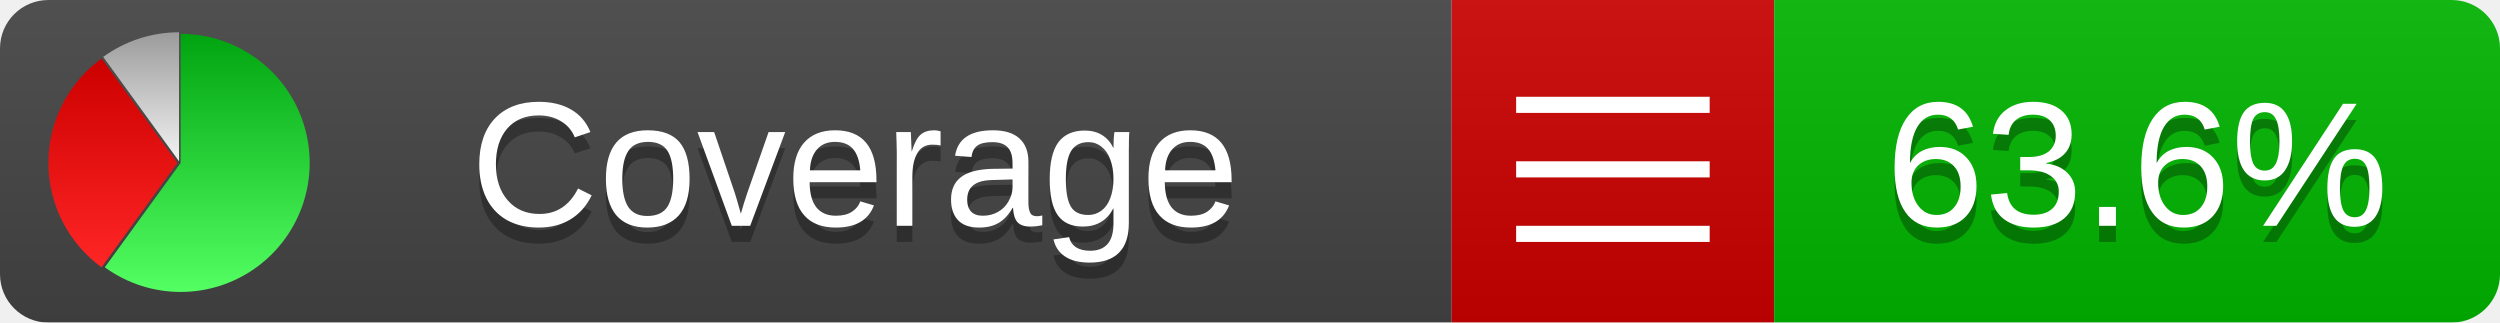
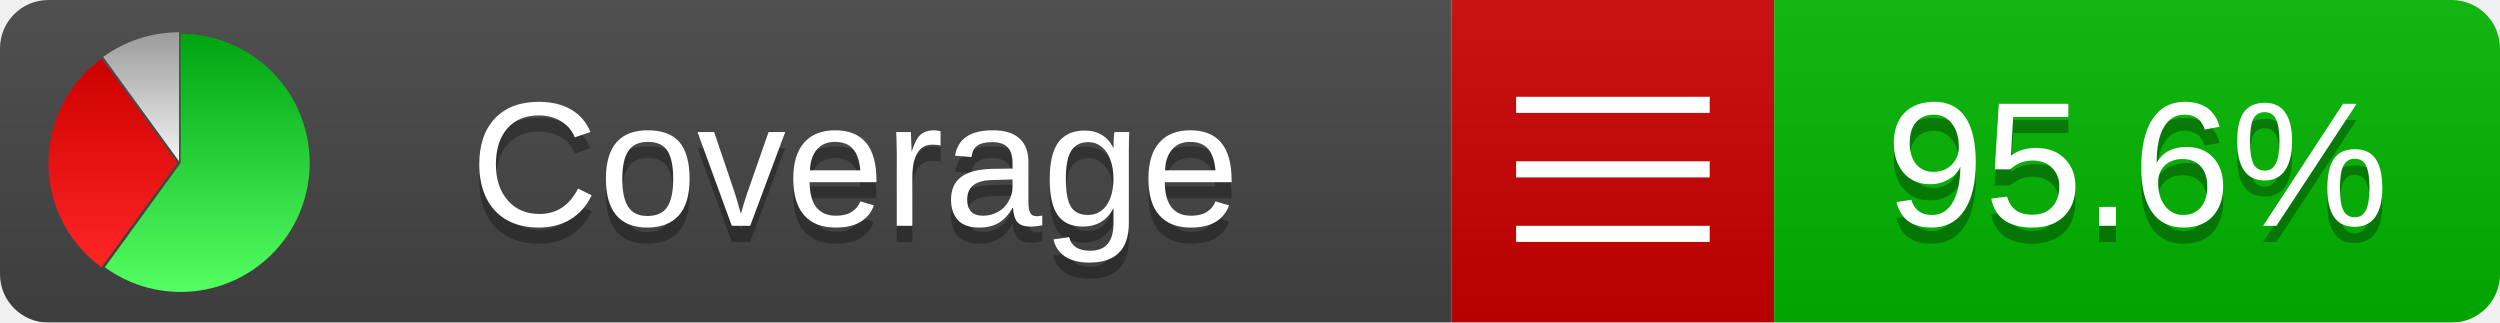
<svg xmlns="http://www.w3.org/2000/svg" xmlns:xlink="http://www.w3.org/1999/xlink" width="155" height="20">
  <style type="text/css">
          
            @keyframes fadeout {
              0 % { visibility: visible; opacity: 1; }
              40% { visibility: visible; opacity: 1; }
              50% { visibility: hidden; opacity: 0; }
              90% { visibility: hidden; opacity: 0; }
              100% { visibility: visible; opacity: 1; }
            }
            @keyframes fadein {
              0% { visibility: hidden; opacity: 0; }
              40% { visibility: hidden; opacity: 0; }
              50% { visibility: visible; opacity: 1; }
              90% { visibility: visible; opacity: 1; }
              100% { visibility: hidden; opacity: 0; }
            }
            .linecoverage {
                animation-duration: 10s;
                animation-name: fadeout;
                animation-iteration-count: infinite;
            }
            .branchcoverage {
                animation-duration: 10s;
                animation-name: fadein;
                animation-iteration-count: infinite;
            }
          
    </style>
  <defs>
    <linearGradient id="gradient" x2="0" y2="100%">
      <stop offset="0" stop-color="#bbb" stop-opacity=".1" />
      <stop offset="1" stop-opacity=".1" />
    </linearGradient>
    <linearGradient id="green" x2="0" y2="100%">
      <stop offset="0" stop-color="#00A410" />
      <stop offset="1" stop-color="#53FF63" />
    </linearGradient>
    <linearGradient id="red" x2="0" y2="100%">
      <stop offset="0" stop-color="#C00" />
      <stop offset="1" stop-color="#FF2525" />
    </linearGradient>
    <linearGradient id="gray" x2="0" y2="100%">
      <stop offset="0" stop-color="#9B9B9B" />
      <stop offset="1" stop-color="#F3F3F3" />
    </linearGradient>
    <mask id="mask">
      <rect width="155" height="20" rx="3" fill="#fff" />
    </mask>
    <g id="icon">
      <path style="fill:url(#green);" d="M205,202.5 l0,-200 a200,200 0 1,1 -117.558,361.803 z" />
      <path style="fill:url(#red);" d="M200,202.5 l-117.558,161.803 a200,200 0 0,1 0,-323.607 z" />
      <path style="fill:url(#gray);" d="M202.5,200 l-117.558,-161.803 a200,200 0 0,1 117.558,-38.196 z" />
    </g>
  </defs>
  <g mask="url(#mask)">
    <rect x="0" y="0" width="90" height="20" fill="#444" />
    <rect x="90" y="0" width="20" height="20" fill="#c00" />
    <rect x="110" y="0" width="45" height="20" fill="#00B600" />
    <rect x="0" y="0" width="155" height="20" fill="url(#gradient)" />
  </g>
  <g>
    <path class="" stroke="#fff" d="M94 6.5 h12 M94 10.5 h12 M94 14.5 h12" />
  </g>
  <g fill="#fff" text-anchor="middle" font-family="Verdana,Arial,Geneva,sans-serif" font-size="11">
    <a xlink:href="https://github.com/danielpalme/ReportGenerator" target="_top">
      <use xlink:href="#icon" transform="translate(3,2) scale(.04)" />
    </a>
    <text x="53" y="15" fill="#010101" fill-opacity=".3">Coverage</text>
    <text x="53" y="14" fill="#fff">Coverage</text>
-     <text class="" x="132.5" y="15" fill="#010101" fill-opacity=".3">63.6%</text>
-     <text class="" x="132.5" y="14">63.6%</text>
+     <text class="" x="132.5" y="15" fill="#010101" fill-opacity=".3">95.6%</text>
+     <text class="" x="132.5" y="14">95.6%</text>
  </g>
  <g>
    <rect class="" x="90" y="0" width="65" height="20" fill-opacity="0" />
  </g>
</svg>
